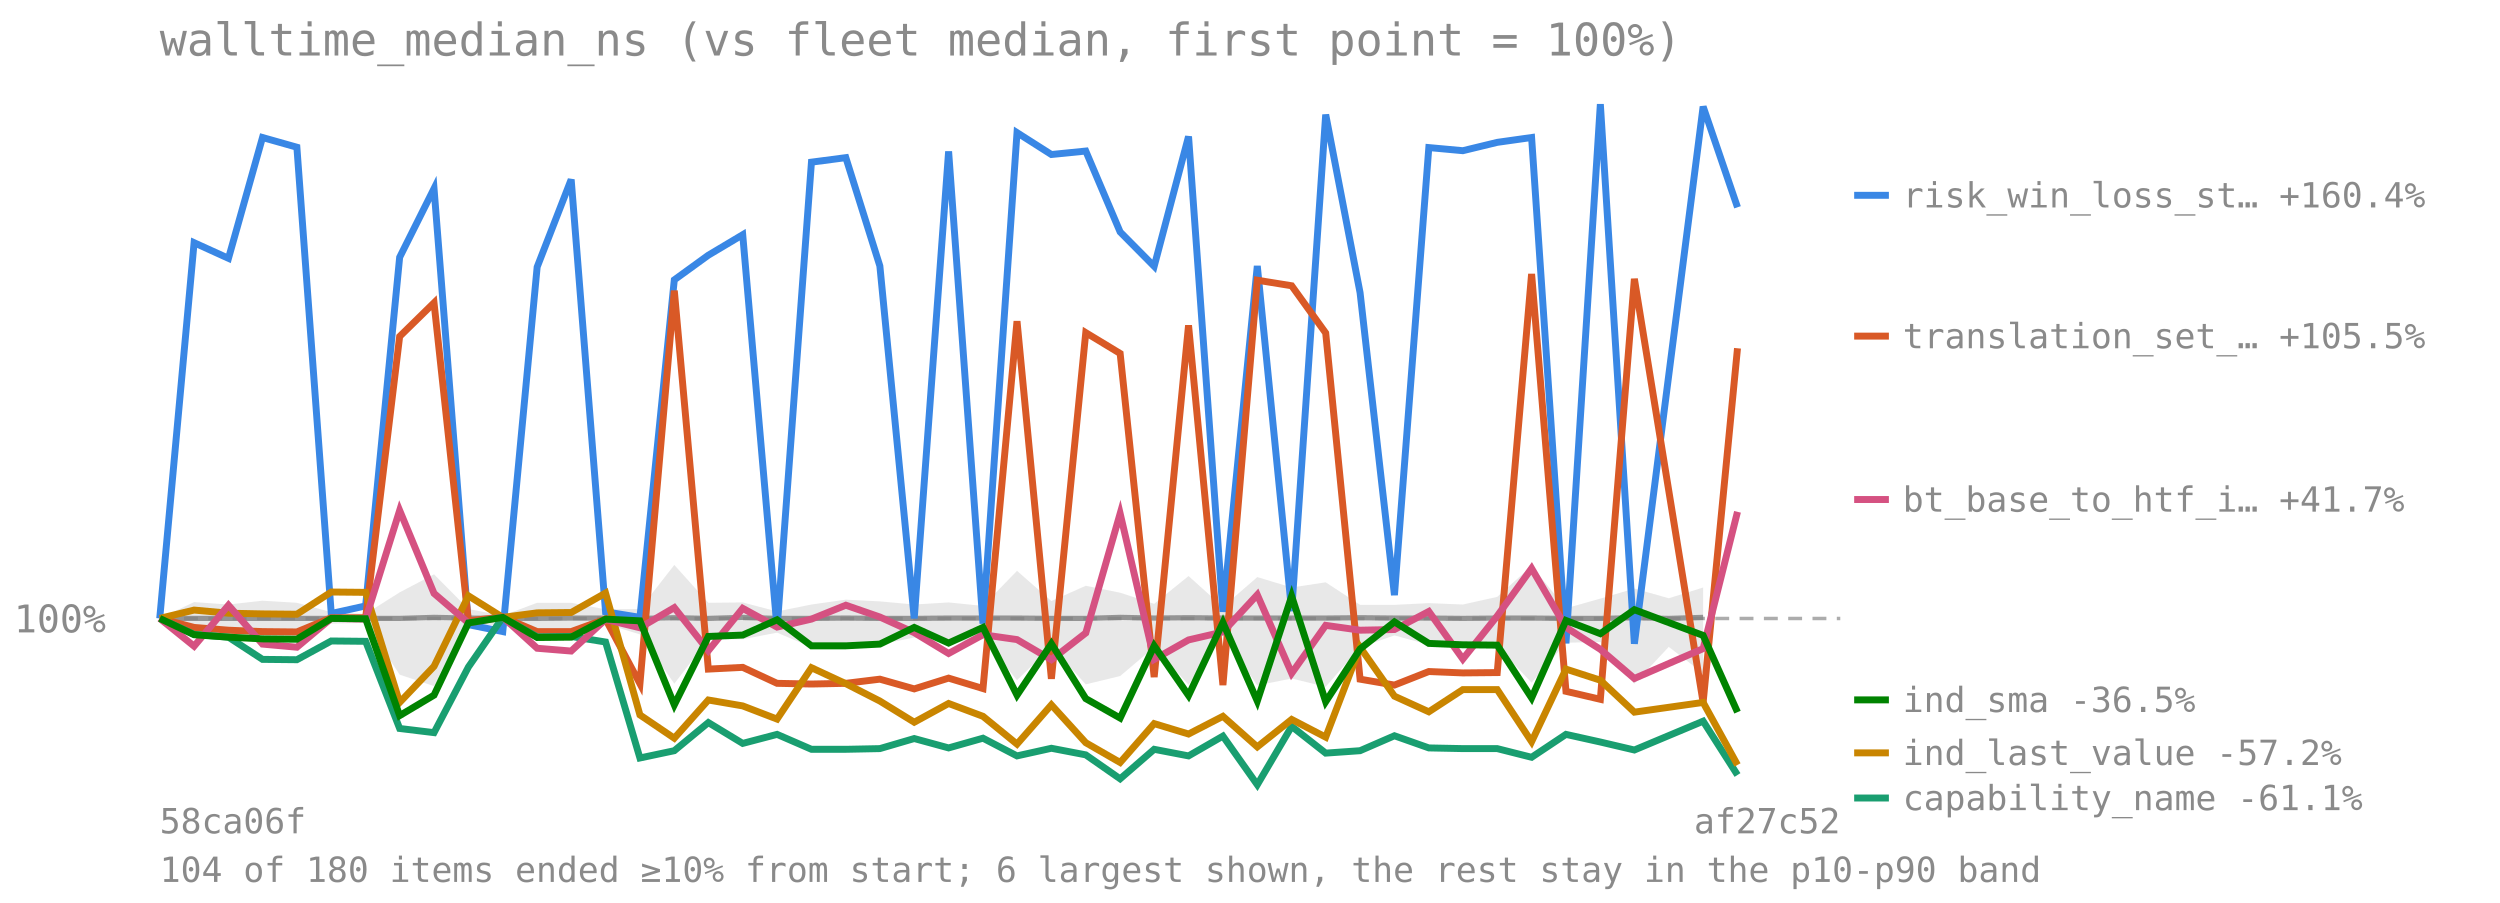
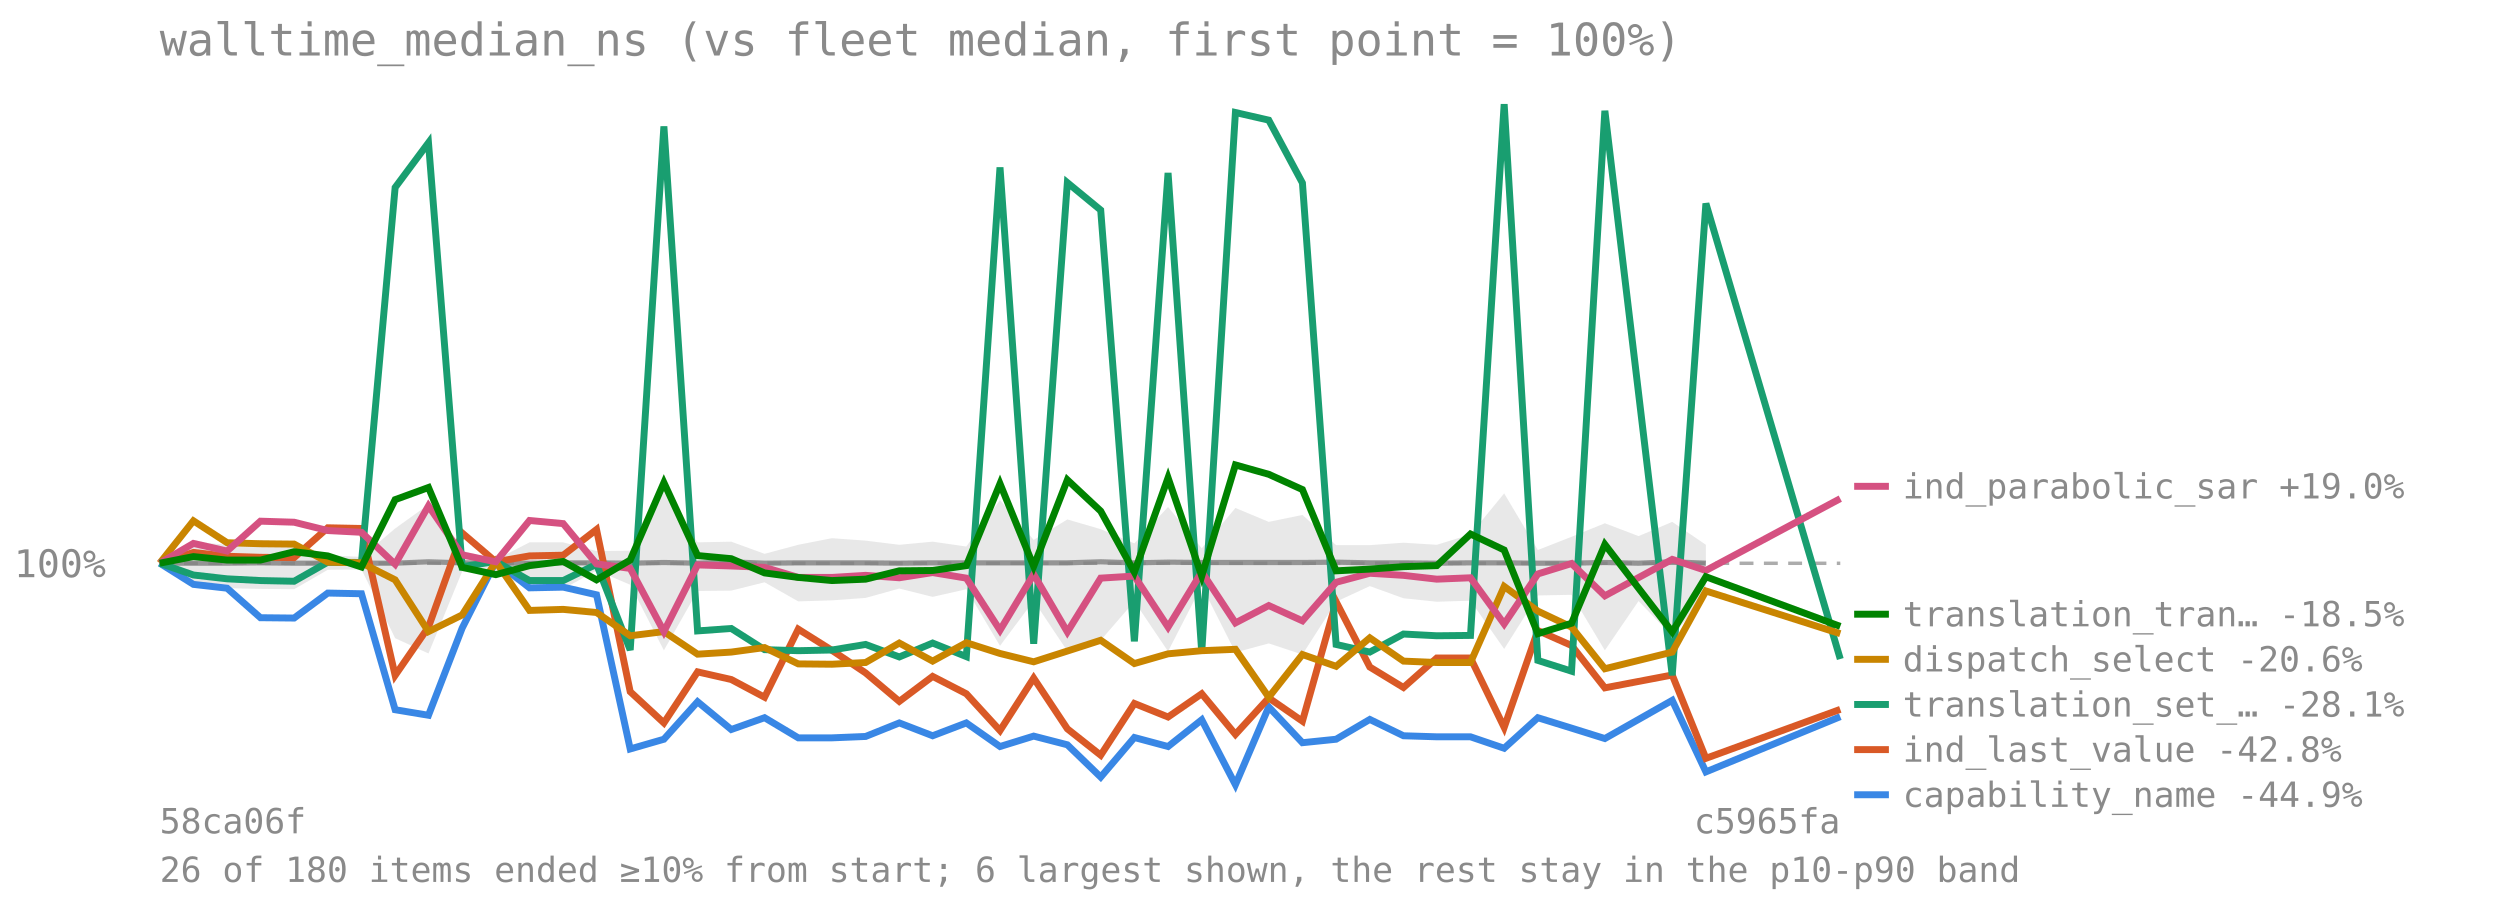
<svg xmlns="http://www.w3.org/2000/svg" viewBox="0 0 720 260" font-family="monospace" font-size="11">
  <text x="46" y="16" font-size="13" fill="#8a8a8a">walltime_median_ns (vs fleet median, first point = 100%)</text>
-   <line x1="46" y1="178.126" x2="530" y2="178.126" stroke="#8a8a8a" stroke-opacity="0.7" stroke-dasharray="4 3" />
-   <text x="4" y="182.126" fill="#8a8a8a">100%</text>
-   <polygon points="46.0,178.1 55.9,173.4 65.8,174.1 75.6,173.0 85.5,173.6 95.4,176.3 105.3,176.8 115.1,170.6 125.0,165.4 134.9,175.4 144.8,177.3 154.7,173.6 164.5,173.6 174.4,175.5 184.3,175.4 194.2,162.7 204.0,173.6 213.9,173.5 223.8,176.1 233.7,174.1 243.6,172.7 253.4,173.2 263.3,174.1 273.2,173.5 283.1,174.5 292.9,164.4 302.8,173.1 312.7,168.7 322.6,170.7 332.4,173.9 342.3,165.9 352.2,174.8 362.1,166.2 372.0,169.2 381.8,167.7 391.7,174.2 401.6,174.2 411.5,173.7 421.3,174.1 431.2,171.9 441.1,163.0 451.0,175.2 460.9,172.4 470.7,169.5 480.6,172.3 490.5,169.2 490.5,193.9 480.6,186.3 470.7,196.9 460.9,184.9 451.0,185.1 441.1,196.6 431.2,186.2 421.3,186.5 411.5,185.7 401.6,183.0 391.7,186.4 381.8,197.8 372.0,195.4 362.1,197.4 352.2,182.9 342.3,197.2 332.4,186.4 322.6,194.7 312.7,197.1 302.8,186.2 292.9,195.9 283.1,183.8 273.2,185.4 263.3,183.6 253.4,185.6 243.6,186.1 233.7,186.4 223.8,182.2 213.9,184.1 204.0,184.1 194.2,196.9 184.3,182.7 174.4,179.7 164.5,183.7 154.7,183.7 144.8,180.0 134.9,179.9 125.0,197.6 115.1,194.3 105.3,179.4 95.4,179.6 85.5,183.8 75.6,183.7 65.8,183.5 55.9,182.6 46.0,178.1" fill="#808080" fill-opacity="0.18" />
-   <polyline points="46.0,178.1 55.9,178.1 65.8,178.1 75.6,178.1 85.5,178.1 95.4,178.1 105.3,178.1 115.1,178.1 125.0,177.8 134.9,178.0 144.8,178.1 154.7,178.1 164.5,178.0 174.4,178.0 184.3,178.1 194.2,177.9 204.0,178.1 213.9,177.8 223.8,178.1 233.7,178.1 243.6,178.0 253.4,178.1 263.3,178.1 273.2,178.0 283.1,178.0 292.9,178.0 302.8,178.1 312.7,178.1 322.6,177.8 332.4,178.0 342.3,177.9 352.2,178.0 362.1,178.0 372.0,178.0 381.8,178.0 391.7,177.9 401.6,178.0 411.5,178.0 421.3,178.1 431.2,178.0 441.1,178.0 451.0,178.1 460.9,178.1 470.7,177.9 480.6,178.1 490.5,177.8" fill="none" stroke="#808080" stroke-width="1.5" stroke-opacity="0.8" />
-   <polyline points="46.0,178.1 55.9,69.9 65.8,74.4 75.6,39.6 85.5,42.4 95.4,176.7 105.3,174.5 115.1,74.1 125.0,54.3 134.9,179.9 144.8,181.9 154.7,76.9 164.5,51.7 174.4,176.2 184.3,177.8 194.2,80.6 204.0,73.5 213.9,67.6 223.8,181.1 233.7,46.7 243.6,45.4 253.4,76.6 263.3,178.1 273.2,43.6 283.1,179.6 292.9,38.2 302.8,44.5 312.7,43.5 322.6,66.8 332.4,76.7 342.3,39.3 352.2,176.2 362.1,76.6 372.0,176.0 381.8,33.0 391.7,84.3 401.6,171.4 411.5,42.5 421.3,43.4 431.2,41.0 441.1,39.6 451.0,185.3 460.9,30.0 470.7,185.4 490.5,30.7 500.4,59.7" fill="none" stroke="#3987e5" stroke-width="2" />
-   <line x1="534" y1="56.248" x2="544" y2="56.248" stroke="#3987e5" stroke-width="2" />
-   <text x="548" y="59.748" fill="#8a8a8a" font-size="10">risk_win_loss_st… +160.4%</text>
-   <polyline points="46.0,178.1 55.9,180.7 65.8,181.5 75.6,181.9 85.5,182.0 95.4,177.9 105.3,177.9 115.1,96.9 125.0,87.2 134.9,178.8 144.8,177.7 154.7,181.9 164.5,181.9 174.4,178.3 184.3,196.9 194.2,83.7 204.0,192.7 213.9,192.2 223.8,196.8 233.7,197.0 243.6,196.8 253.4,195.6 263.3,198.4 273.2,195.3 283.1,198.3 292.9,92.5 302.8,195.5 312.7,95.8 322.6,101.8 332.4,195.0 342.3,93.7 352.2,197.3 362.1,80.7 372.0,82.3 381.8,95.9 391.7,195.6 401.6,197.3 411.5,193.4 421.3,193.8 431.2,193.7 441.1,78.9 451.0,199.1 460.9,201.4 470.7,80.3 490.5,202.3 500.4,100.3" fill="none" stroke="#d95926" stroke-width="2" />
-   <line x1="534" y1="96.802" x2="544" y2="96.802" stroke="#d95926" stroke-width="2" />
-   <text x="548" y="100.302" fill="#8a8a8a" font-size="10">translation_set_… +105.5%</text>
-   <polyline points="46.0,178.1 55.9,182.7 65.8,183.5 75.6,189.9 85.5,190.0 95.4,184.6 105.3,184.7 115.1,209.8 125.0,211.0 134.9,192.1 144.8,177.8 154.7,183.4 164.5,183.3 174.4,184.9 184.3,218.3 194.2,216.2 204.0,208.1 213.9,214.1 223.8,211.5 233.7,215.8 243.6,215.8 253.4,215.6 263.3,212.7 273.2,215.4 283.1,212.6 292.9,217.7 302.8,215.5 312.7,217.4 322.6,224.3 332.4,215.8 342.3,217.7 352.2,212.0 362.1,226.0 372.0,209.2 381.8,216.9 391.7,216.2 401.6,211.9 411.5,215.4 421.3,215.6 431.2,215.6 441.1,218.1 451.0,211.5 460.9,213.7 470.7,216.0 490.5,207.7 500.4,223.2" fill="none" stroke="#199e70" stroke-width="2" />
-   <line x1="534" y1="229.827" x2="544" y2="229.827" stroke="#199e70" stroke-width="2" />
-   <text x="548" y="233.327" fill="#8a8a8a" font-size="10">capability_name -61.1%</text>
-   <polyline points="46.0,178.1 55.9,175.7 65.8,176.6 75.6,176.8 85.5,176.9 95.4,170.5 105.3,170.6 115.1,202.3 125.0,191.9 134.9,171.6 144.8,177.8 154.7,176.5 164.5,176.4 174.4,170.8 184.3,205.9 194.2,212.6 204.0,201.6 213.9,203.3 223.8,207.1 233.7,192.3 243.6,196.9 253.4,201.9 263.3,208.0 273.2,202.6 283.1,206.3 292.9,214.3 302.8,203.0 312.7,213.9 322.6,219.6 332.4,208.4 342.3,211.4 352.2,206.3 362.1,215.1 372.0,207.2 381.8,212.3 391.7,186.4 401.6,200.5 411.5,205.0 421.3,198.6 431.2,198.6 441.1,213.6 451.0,192.7 460.9,195.9 470.7,205.1 490.5,202.3 500.4,220.3" fill="none" stroke="#c98500" stroke-width="2" />
-   <line x1="534" y1="216.827" x2="544" y2="216.827" stroke="#c98500" stroke-width="2" />
-   <text x="548" y="220.327" fill="#8a8a8a" font-size="10">ind_last_value -57.2%</text>
-   <polyline points="46.0,178.1 55.9,186.1 65.8,174.3 75.6,185.5 85.5,186.4 95.4,178.1 105.3,178.3 115.1,147.0 125.0,170.9 134.9,179.4 144.8,177.7 154.7,186.7 164.5,187.5 174.4,178.4 184.3,180.8 194.2,175.0 204.0,187.4 213.9,175.2 223.8,180.6 233.7,178.3 243.6,174.3 253.4,177.7 263.3,182.2 273.2,188.2 283.1,182.8 292.9,184.2 302.8,190.0 312.7,182.3 322.6,147.9 332.4,189.9 342.3,184.3 352.2,182.0 362.1,171.3 372.0,193.9 381.8,180.1 391.7,181.5 401.6,181.3 411.5,176.1 421.3,189.8 431.2,177.4 441.1,163.7 451.0,180.7 460.9,187.0 470.7,195.4 490.5,186.8 500.4,147.4" fill="none" stroke="#d55181" stroke-width="2" />
-   <line x1="534" y1="143.859" x2="544" y2="143.859" stroke="#d55181" stroke-width="2" />
-   <text x="548" y="147.359" fill="#8a8a8a" font-size="10">bt_base_to_htf_i… +41.7%</text>
-   <polyline points="46.0,178.1 55.9,182.8 65.8,183.5 75.6,184.0 85.5,184.1 95.4,178.1 105.3,178.2 115.1,206.1 125.0,200.2 134.9,179.4 144.8,177.8 154.7,183.6 164.5,183.5 174.4,178.3 184.3,178.8 194.2,203.0 204.0,183.3 213.9,182.9 223.8,178.5 233.7,186.0 243.6,186.0 253.4,185.5 263.3,180.7 273.2,185.2 283.1,180.7 292.9,200.2 302.8,185.4 312.7,201.2 322.6,206.8 332.4,186.0 342.3,200.3 352.2,179.3 362.1,201.9 372.0,171.7 381.8,202.1 391.7,186.9 401.6,179.1 411.5,185.3 421.3,185.7 431.2,185.8 441.1,201.0 451.0,178.7 460.9,182.5 470.7,175.6 490.5,183.0 500.4,205.1" fill="none" stroke="#008300" stroke-width="2" />
-   <line x1="534" y1="201.565" x2="544" y2="201.565" stroke="#008300" stroke-width="2" />
-   <text x="548" y="205.065" fill="#8a8a8a" font-size="10">ind_sma -36.5%</text>
+   <line x1="46" y1="162.227" x2="530" y2="162.227" stroke="#8a8a8a" stroke-opacity="0.7" stroke-dasharray="4 3" />
+   <text x="4" y="166.227" fill="#8a8a8a">100%</text>
+   <polygon points="46.0,162.2 55.7,156.0 65.4,156.9 75.0,155.5 84.7,156.2 94.4,159.9 104.1,160.4 113.8,152.2 123.4,145.3 133.1,158.6 142.8,161.2 152.5,156.2 162.2,156.2 171.8,158.7 181.5,158.6 191.2,141.7 200.9,156.2 210.6,156.0 220.2,159.5 229.9,156.9 239.6,155.0 249.3,155.7 259.0,156.9 268.6,156.0 278.3,157.4 288.0,144.0 297.7,155.5 307.4,149.6 317.0,152.4 326.7,156.5 336.4,146.0 346.1,157.9 355.8,146.3 365.4,150.3 375.1,148.3 384.8,157.0 394.5,157.0 404.2,156.3 413.8,156.9 423.5,153.9 433.2,142.1 442.9,158.4 452.6,154.6 462.2,150.7 471.9,154.4 481.6,150.3 491.3,156.9 491.3,171.6 481.6,183.2 471.9,173.1 462.2,187.3 452.6,171.3 442.9,171.5 433.2,186.9 423.5,173.0 413.8,173.3 404.2,172.3 394.5,168.8 384.8,173.3 375.1,188.5 365.4,185.3 355.8,187.9 346.1,168.7 336.4,187.6 326.7,173.2 317.0,184.4 307.4,187.5 297.7,173.0 288.0,186.0 278.3,169.7 268.6,171.9 259.0,169.5 249.3,172.2 239.6,172.9 229.9,173.2 220.2,167.7 210.6,170.1 200.9,170.2 191.2,187.3 181.5,168.4 171.8,164.3 162.2,169.6 152.5,169.6 142.8,164.8 133.1,164.6 123.4,188.2 113.8,183.8 104.1,164.0 94.4,164.1 84.7,169.7 75.0,169.6 65.4,169.4 55.7,168.2 46.0,162.2" fill="#808080" fill-opacity="0.18" />
+   <polyline points="46.0,162.2 55.7,162.2 65.4,162.2 75.0,162.1 84.7,162.2 94.4,162.2 104.1,162.2 113.8,162.2 123.4,161.8 133.1,162.1 142.8,162.2 152.5,162.2 162.2,162.1 171.8,162.1 181.5,162.2 191.2,162.0 200.9,162.2 210.6,161.8 220.2,162.2 229.9,162.1 239.6,162.1 249.3,162.1 259.0,162.2 268.6,162.1 278.3,162.1 288.0,162.1 297.7,162.1 307.4,162.1 317.0,161.8 326.7,162.1 336.4,161.9 346.1,162.0 355.8,162.0 365.4,162.0 375.1,162.0 384.8,161.9 394.5,162.1 404.2,162.1 413.8,162.2 423.5,162.1 433.2,162.1 442.9,162.2 452.6,162.2 462.2,162.0 471.9,162.2 481.6,161.8 491.3,162.2" fill="none" stroke="#808080" stroke-width="1.5" stroke-opacity="0.8" />
+   <polyline points="46.0,162.2 55.7,168.3 65.4,169.4 75.0,177.9 84.7,178.0 94.4,170.8 104.1,171.0 113.8,204.4 123.4,206.0 133.1,180.9 142.8,161.7 152.5,169.3 162.2,169.1 171.8,171.3 181.5,215.7 191.2,212.9 200.9,202.1 210.6,210.1 220.2,206.7 229.9,212.5 239.6,212.5 249.3,212.1 259.0,208.2 268.6,211.9 278.3,208.2 288.0,215.0 297.7,212.0 307.4,214.5 317.0,223.8 326.7,212.4 336.4,215.0 346.1,207.3 355.8,226.0 365.4,203.6 375.1,213.9 384.8,212.9 394.5,207.2 404.2,211.9 413.8,212.2 423.5,212.2 433.2,215.5 442.9,206.7 452.6,209.7 462.2,212.7 481.6,201.7 491.3,222.3 530.0,206.4" fill="none" stroke="#3987e5" stroke-width="2" />
+   <line x1="534" y1="228.889" x2="544" y2="228.889" stroke="#3987e5" stroke-width="2" />
+   <text x="548" y="232.389" fill="#8a8a8a" font-size="10">capability_name -44.9%</text>
+   <polyline points="46.0,162.2 55.7,159.1 65.4,160.2 75.0,160.5 84.7,160.6 94.4,152.0 104.1,152.2 113.8,194.5 123.4,180.6 133.1,153.5 142.8,161.8 152.5,160.1 162.2,159.9 171.8,152.5 181.5,199.2 191.2,208.2 200.9,193.5 210.6,195.7 220.2,200.8 229.9,181.2 239.6,187.3 249.3,193.8 259.0,202.0 268.6,194.8 278.3,199.8 288.0,210.4 297.7,195.3 307.4,209.9 317.0,217.5 326.7,202.6 336.4,206.5 346.1,199.8 355.8,211.5 365.4,201.0 375.1,207.7 384.8,173.3 394.5,192.1 404.2,198.0 413.8,189.5 423.5,189.5 433.2,209.5 442.9,181.6 452.6,185.9 462.2,198.1 481.6,194.4 491.3,218.4 530.0,204.3" fill="none" stroke="#d95926" stroke-width="2" />
+   <line x1="534" y1="215.889" x2="544" y2="215.889" stroke="#d95926" stroke-width="2" />
+   <text x="548" y="219.389" fill="#8a8a8a" font-size="10">ind_last_value -42.8%</text>
+   <polyline points="46.0,162.2 55.7,165.6 65.4,166.7 75.0,167.2 84.7,167.4 94.4,161.9 104.1,162.0 113.8,54.0 123.4,41.1 133.1,163.2 142.8,161.7 152.5,167.2 162.2,167.2 171.8,162.5 181.5,187.2 191.2,36.4 200.9,181.7 210.6,181.0 220.2,187.1 229.9,187.4 239.6,187.2 249.3,185.6 259.0,189.2 268.6,185.2 278.3,189.1 288.0,48.2 297.7,185.4 307.4,52.6 317.0,60.5 326.7,184.7 336.4,49.8 346.1,187.8 355.8,32.4 365.4,34.6 375.1,52.7 384.8,185.6 394.5,187.8 404.2,182.6 413.8,183.1 423.5,183.0 433.2,30.0 442.9,190.2 452.6,193.3 462.2,31.9 481.6,194.5 491.3,58.6 530.0,189.8" fill="none" stroke="#199e70" stroke-width="2" />
+   <line x1="534" y1="202.889" x2="544" y2="202.889" stroke="#199e70" stroke-width="2" />
+   <text x="548" y="206.389" fill="#8a8a8a" font-size="10">translation_set_… -28.1%</text>
+   <polyline points="46.0,162.2 55.7,150.0 65.4,156.3 75.0,156.6 84.7,156.7 94.4,161.9 104.1,162.1 113.8,167.0 123.4,181.9 133.1,177.1 142.8,161.8 152.5,175.8 162.2,175.5 171.8,176.4 181.5,183.1 191.2,181.9 200.9,188.4 210.6,187.8 220.2,186.5 229.9,191.2 239.6,191.3 249.3,190.8 259.0,185.2 268.6,190.4 278.3,185.1 288.0,188.2 297.7,190.6 307.4,187.5 317.0,184.4 326.7,191.1 336.4,188.3 346.1,187.4 355.8,187.0 365.4,200.8 375.1,188.5 384.8,191.9 394.5,183.7 404.2,190.4 413.8,190.8 423.5,190.8 433.2,168.9 442.9,176.0 452.6,180.6 462.2,192.6 481.6,187.8 491.3,170.2 530.0,182.5" fill="none" stroke="#c98500" stroke-width="2" />
+   <line x1="534" y1="189.889" x2="544" y2="189.889" stroke="#c98500" stroke-width="2" />
+   <text x="548" y="193.389" fill="#8a8a8a" font-size="10">dispatch_select -20.6%</text>
+   <polyline points="46.0,162.2 55.7,156.5 65.4,158.7 75.0,150.1 84.7,150.4 94.4,152.8 104.1,153.3 113.8,162.5 123.4,145.7 133.1,159.8 142.8,161.8 152.5,149.9 162.2,150.8 171.8,162.4 181.5,163.7 191.2,181.9 200.9,162.7 210.6,163.0 220.2,163.4 229.9,166.3 239.6,166.3 249.3,165.7 259.0,166.4 268.6,164.9 278.3,166.5 288.0,181.5 297.7,165.4 307.4,182.0 317.0,166.5 326.7,165.9 336.4,180.6 346.1,164.7 355.8,179.4 365.4,174.4 375.1,178.8 384.8,167.7 394.5,165.1 404.2,165.7 413.8,166.8 423.5,166.4 433.2,179.7 442.9,165.3 452.6,162.3 462.2,171.6 481.6,161.1 491.3,164.3 530.0,143.6" fill="none" stroke="#d55181" stroke-width="2" />
+   <line x1="534" y1="140.06" x2="544" y2="140.06" stroke="#d55181" stroke-width="2" />
+   <text x="548" y="143.56" fill="#8a8a8a" font-size="10">ind_parabolic_sar +19.0%</text>
+   <polyline points="46.0,162.2 55.7,160.3 65.4,161.3 75.0,161.3 84.7,158.9 94.4,160.1 104.1,163.3 113.8,143.9 123.4,140.4 133.1,163.4 142.8,165.5 152.5,162.9 162.2,161.7 171.8,167.0 181.5,161.3 191.2,139.0 200.9,160.0 210.6,160.9 220.2,165.0 229.9,166.3 239.6,167.2 249.3,166.8 259.0,164.4 268.6,164.3 278.3,162.9 288.0,139.3 297.7,163.1 307.4,138.2 317.0,147.2 326.7,164.8 336.4,137.6 346.1,165.9 355.8,133.9 365.4,136.6 375.1,141.0 384.8,164.4 394.5,163.9 404.2,163.2 413.8,162.9 423.5,153.8 433.2,158.4 442.9,182.5 452.6,179.5 462.2,156.8 481.6,182.0 491.3,166.1 530.0,180.4" fill="none" stroke="#008300" stroke-width="2" />
+   <line x1="534" y1="176.889" x2="544" y2="176.889" stroke="#008300" stroke-width="2" />
+   <text x="548" y="180.389" fill="#8a8a8a" font-size="10">translation_tran… -18.5%</text>
  <text x="46" y="240" fill="#8a8a8a" font-size="10">58ca06f</text>
-   <text x="530" y="240" fill="#8a8a8a" font-size="10" text-anchor="end">af27c52</text>
-   <text x="46" y="254" fill="#8a8a8a" font-size="10">104 of 180 items ended ≥10% from start; 6 largest shown, the rest stay in the p10-p90 band</text>
+   <text x="530" y="240" fill="#8a8a8a" font-size="10" text-anchor="end">c5965fa</text>
+   <text x="46" y="254" fill="#8a8a8a" font-size="10">26 of 180 items ended ≥10% from start; 6 largest shown, the rest stay in the p10-p90 band</text>
</svg>
